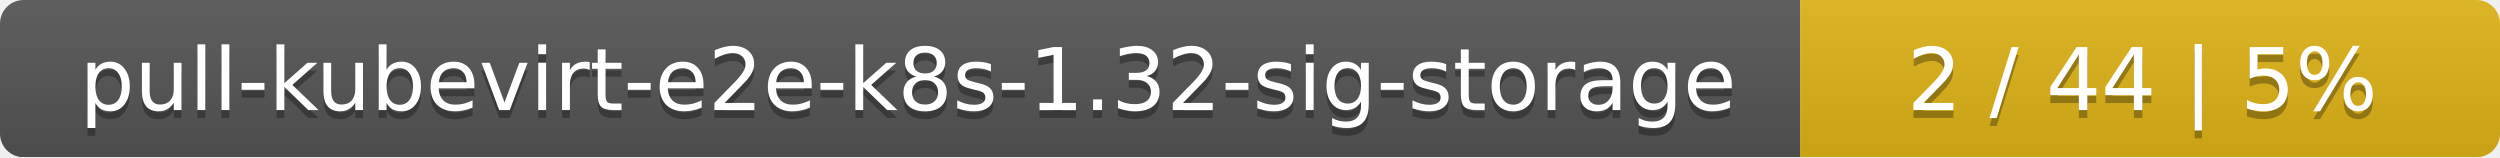
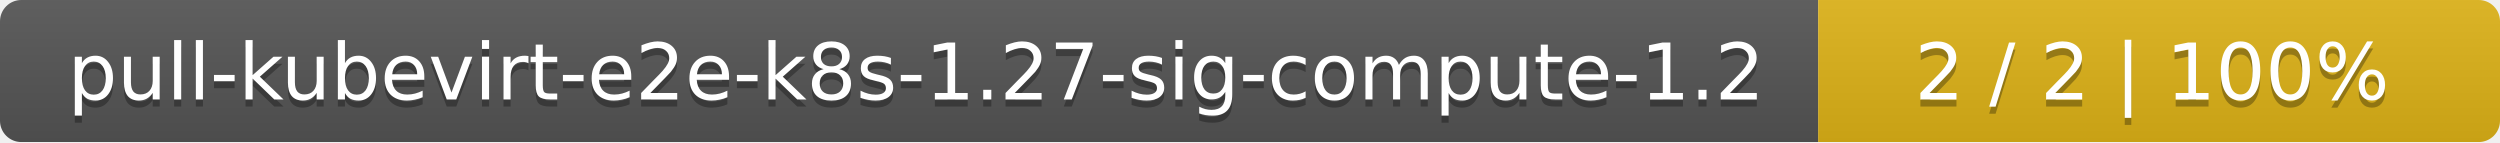
- <svg xmlns="http://www.w3.org/2000/svg" width="318" height="20">
+ <svg xmlns="http://www.w3.org/2000/svg" width="352" height="20">
  <linearGradient id="smooth" x2="0" y2="100%">
    <stop offset="0" stop-color="#bbb" stop-opacity=".1" />
    <stop offset="1" stop-opacity=".1" />
  </linearGradient>
  <mask id="round">
-     <rect width="318" height="20" rx="3" fill="#fff" />
+     <rect width="352" height="20" rx="3" fill="#fff" />
  </mask>
  <g mask="url(#round)">
-     <rect width="229" height="20" fill="#555" />
-     <rect x="229" width="89" height="20" fill="#dfb317" />
-     <rect width="318" height="20" fill="url(#smooth)" />
+     <rect width="256" height="20" fill="#555" />
+     <rect x="256" width="96" height="20" fill="#dfb317" />
+     <rect width="352" height="20" fill="url(#smooth)" />
  </g>
  <g fill="#fff" text-anchor="middle" font-family="DejaVu Sans,Verdana,Geneva,sans-serif" font-size="11">
-     <text x="115.5" y="15" fill="#010101" fill-opacity=".3">pull-kubevirt-e2e-k8s-1.32-sig-storage</text>
-     <text x="115.5" y="14">pull-kubevirt-e2e-k8s-1.32-sig-storage</text>
-     <text x="272.5" y="15" fill="#010101" fill-opacity=".3">2 / 44    |    5%</text>
-     <text x="272.5" y="14">2 / 44    |    5%</text>
+     <text x="129" y="15" fill="#010101" fill-opacity=".3">pull-kubevirt-e2e-k8s-1.27-sig-compute-1.2</text>
+     <text x="129" y="14">pull-kubevirt-e2e-k8s-1.27-sig-compute-1.2</text>
+     <text x="303" y="15" fill="#010101" fill-opacity=".3">2 / 2    |    100%</text>
+     <text x="303" y="14">2 / 2    |    100%</text>
  </g>
</svg>
